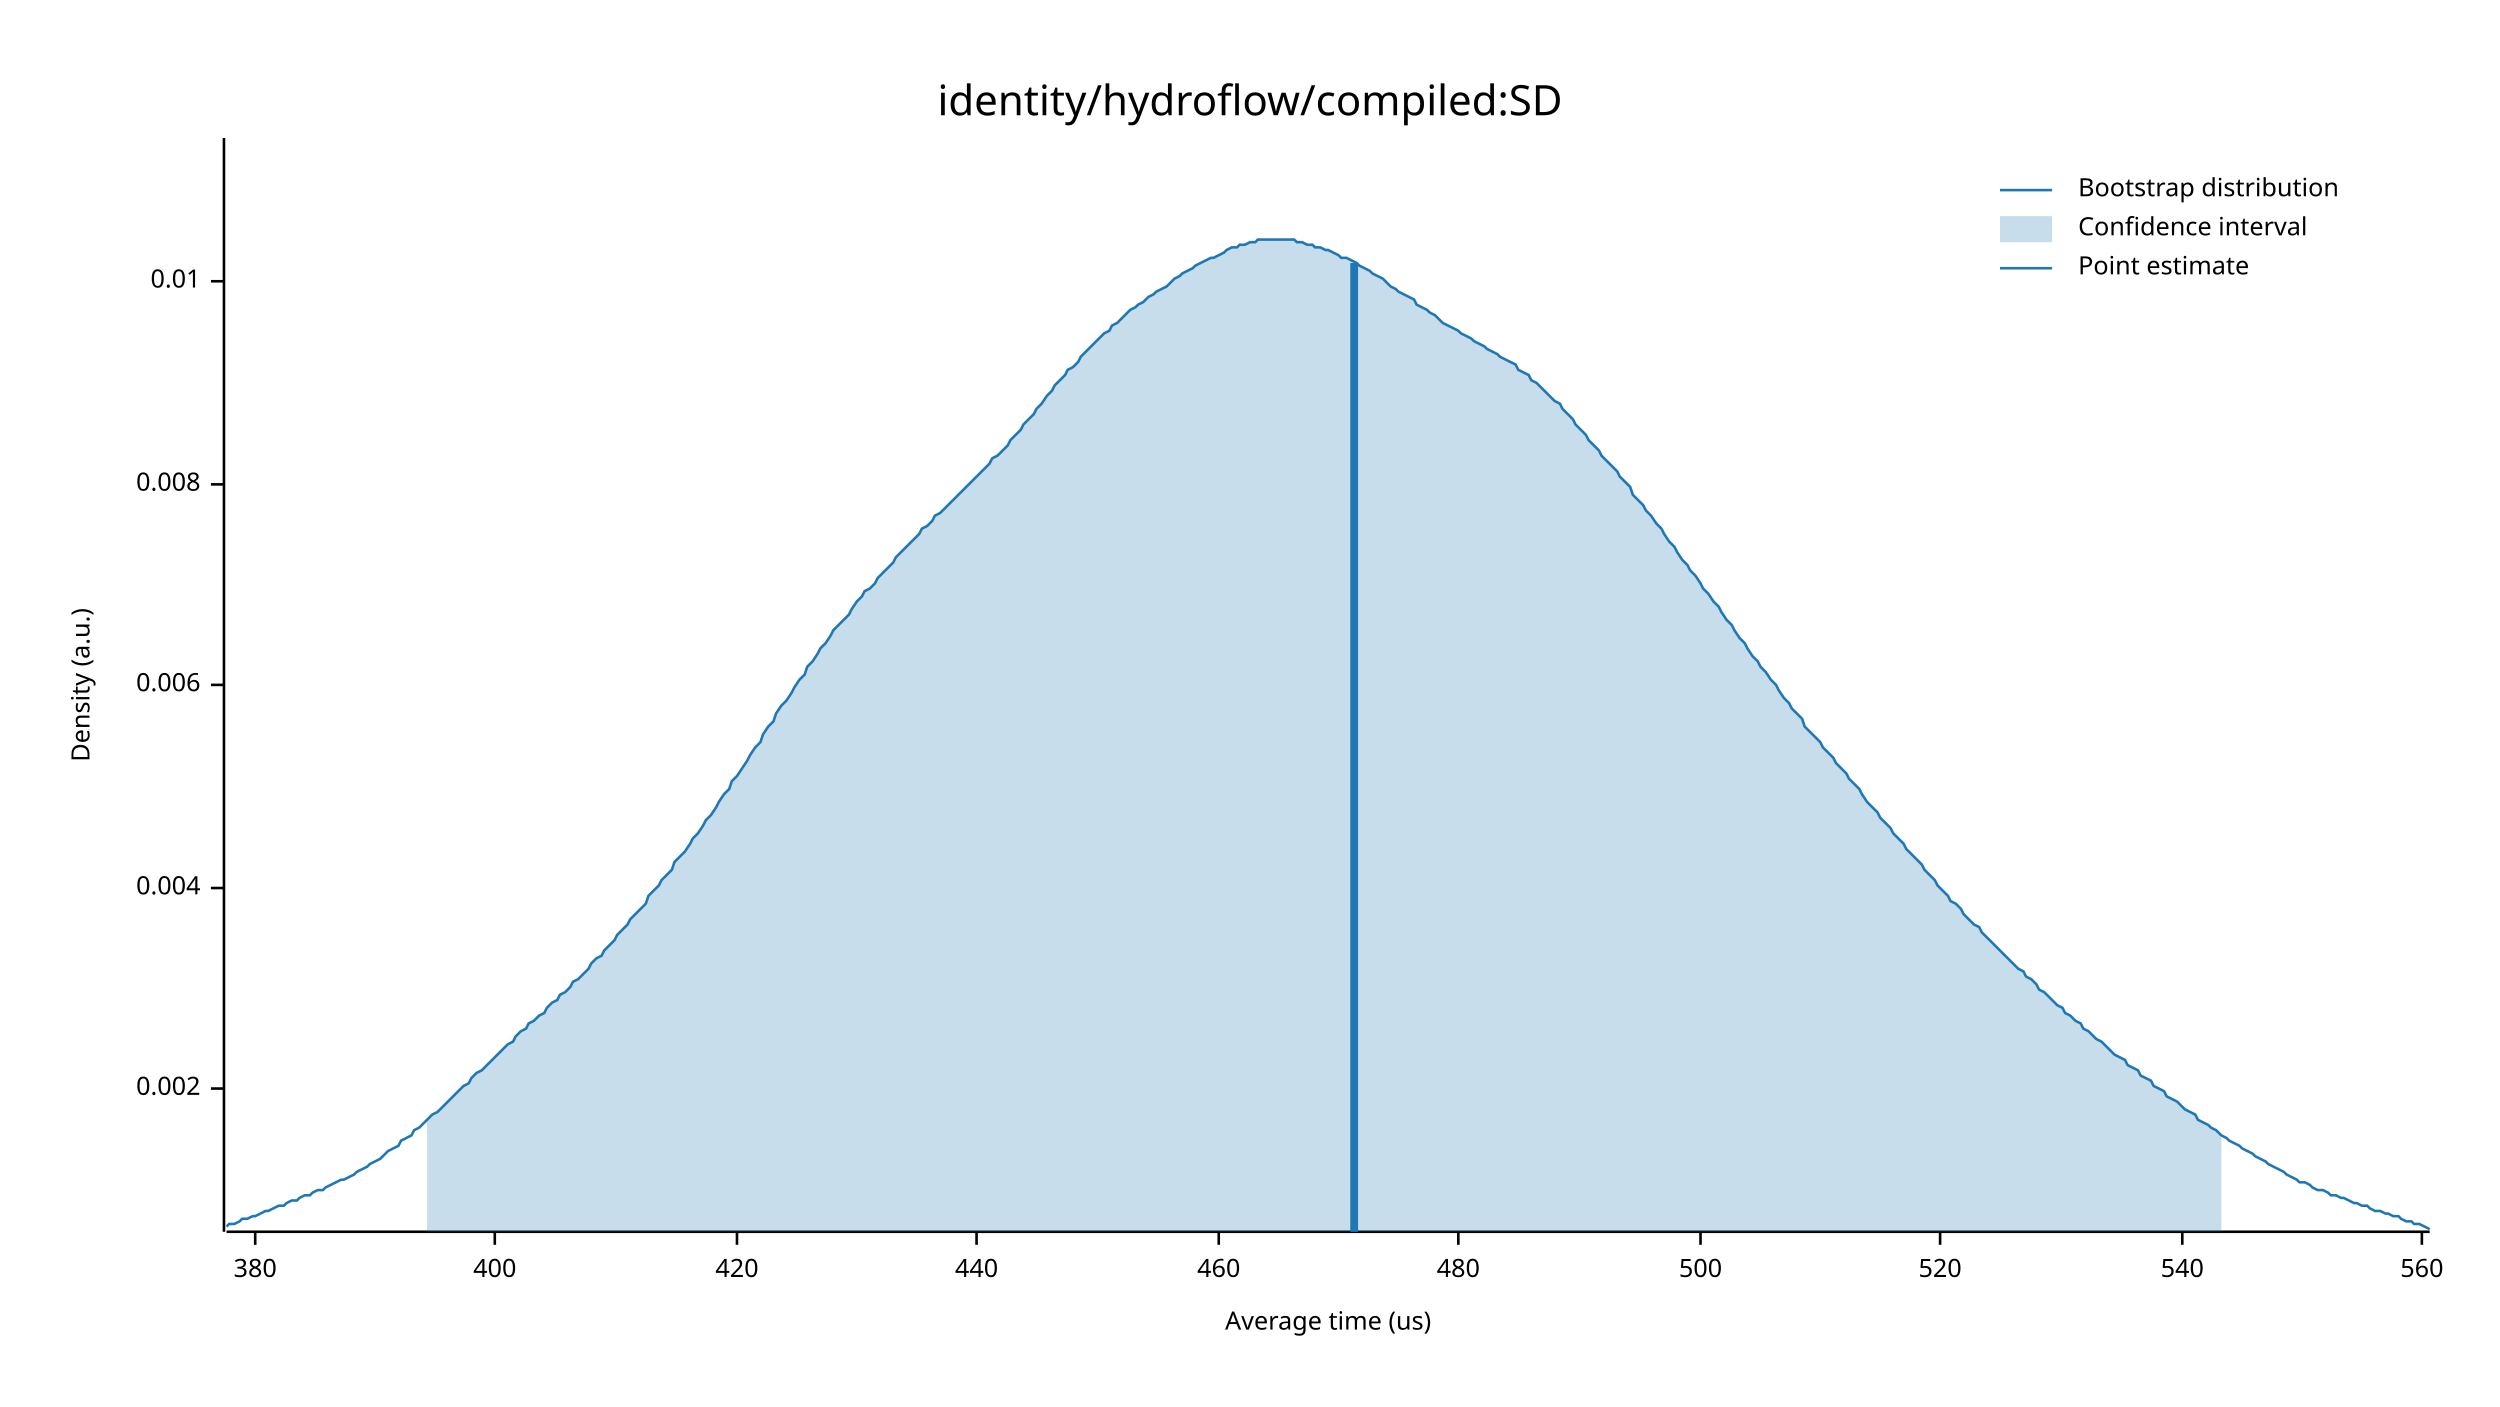
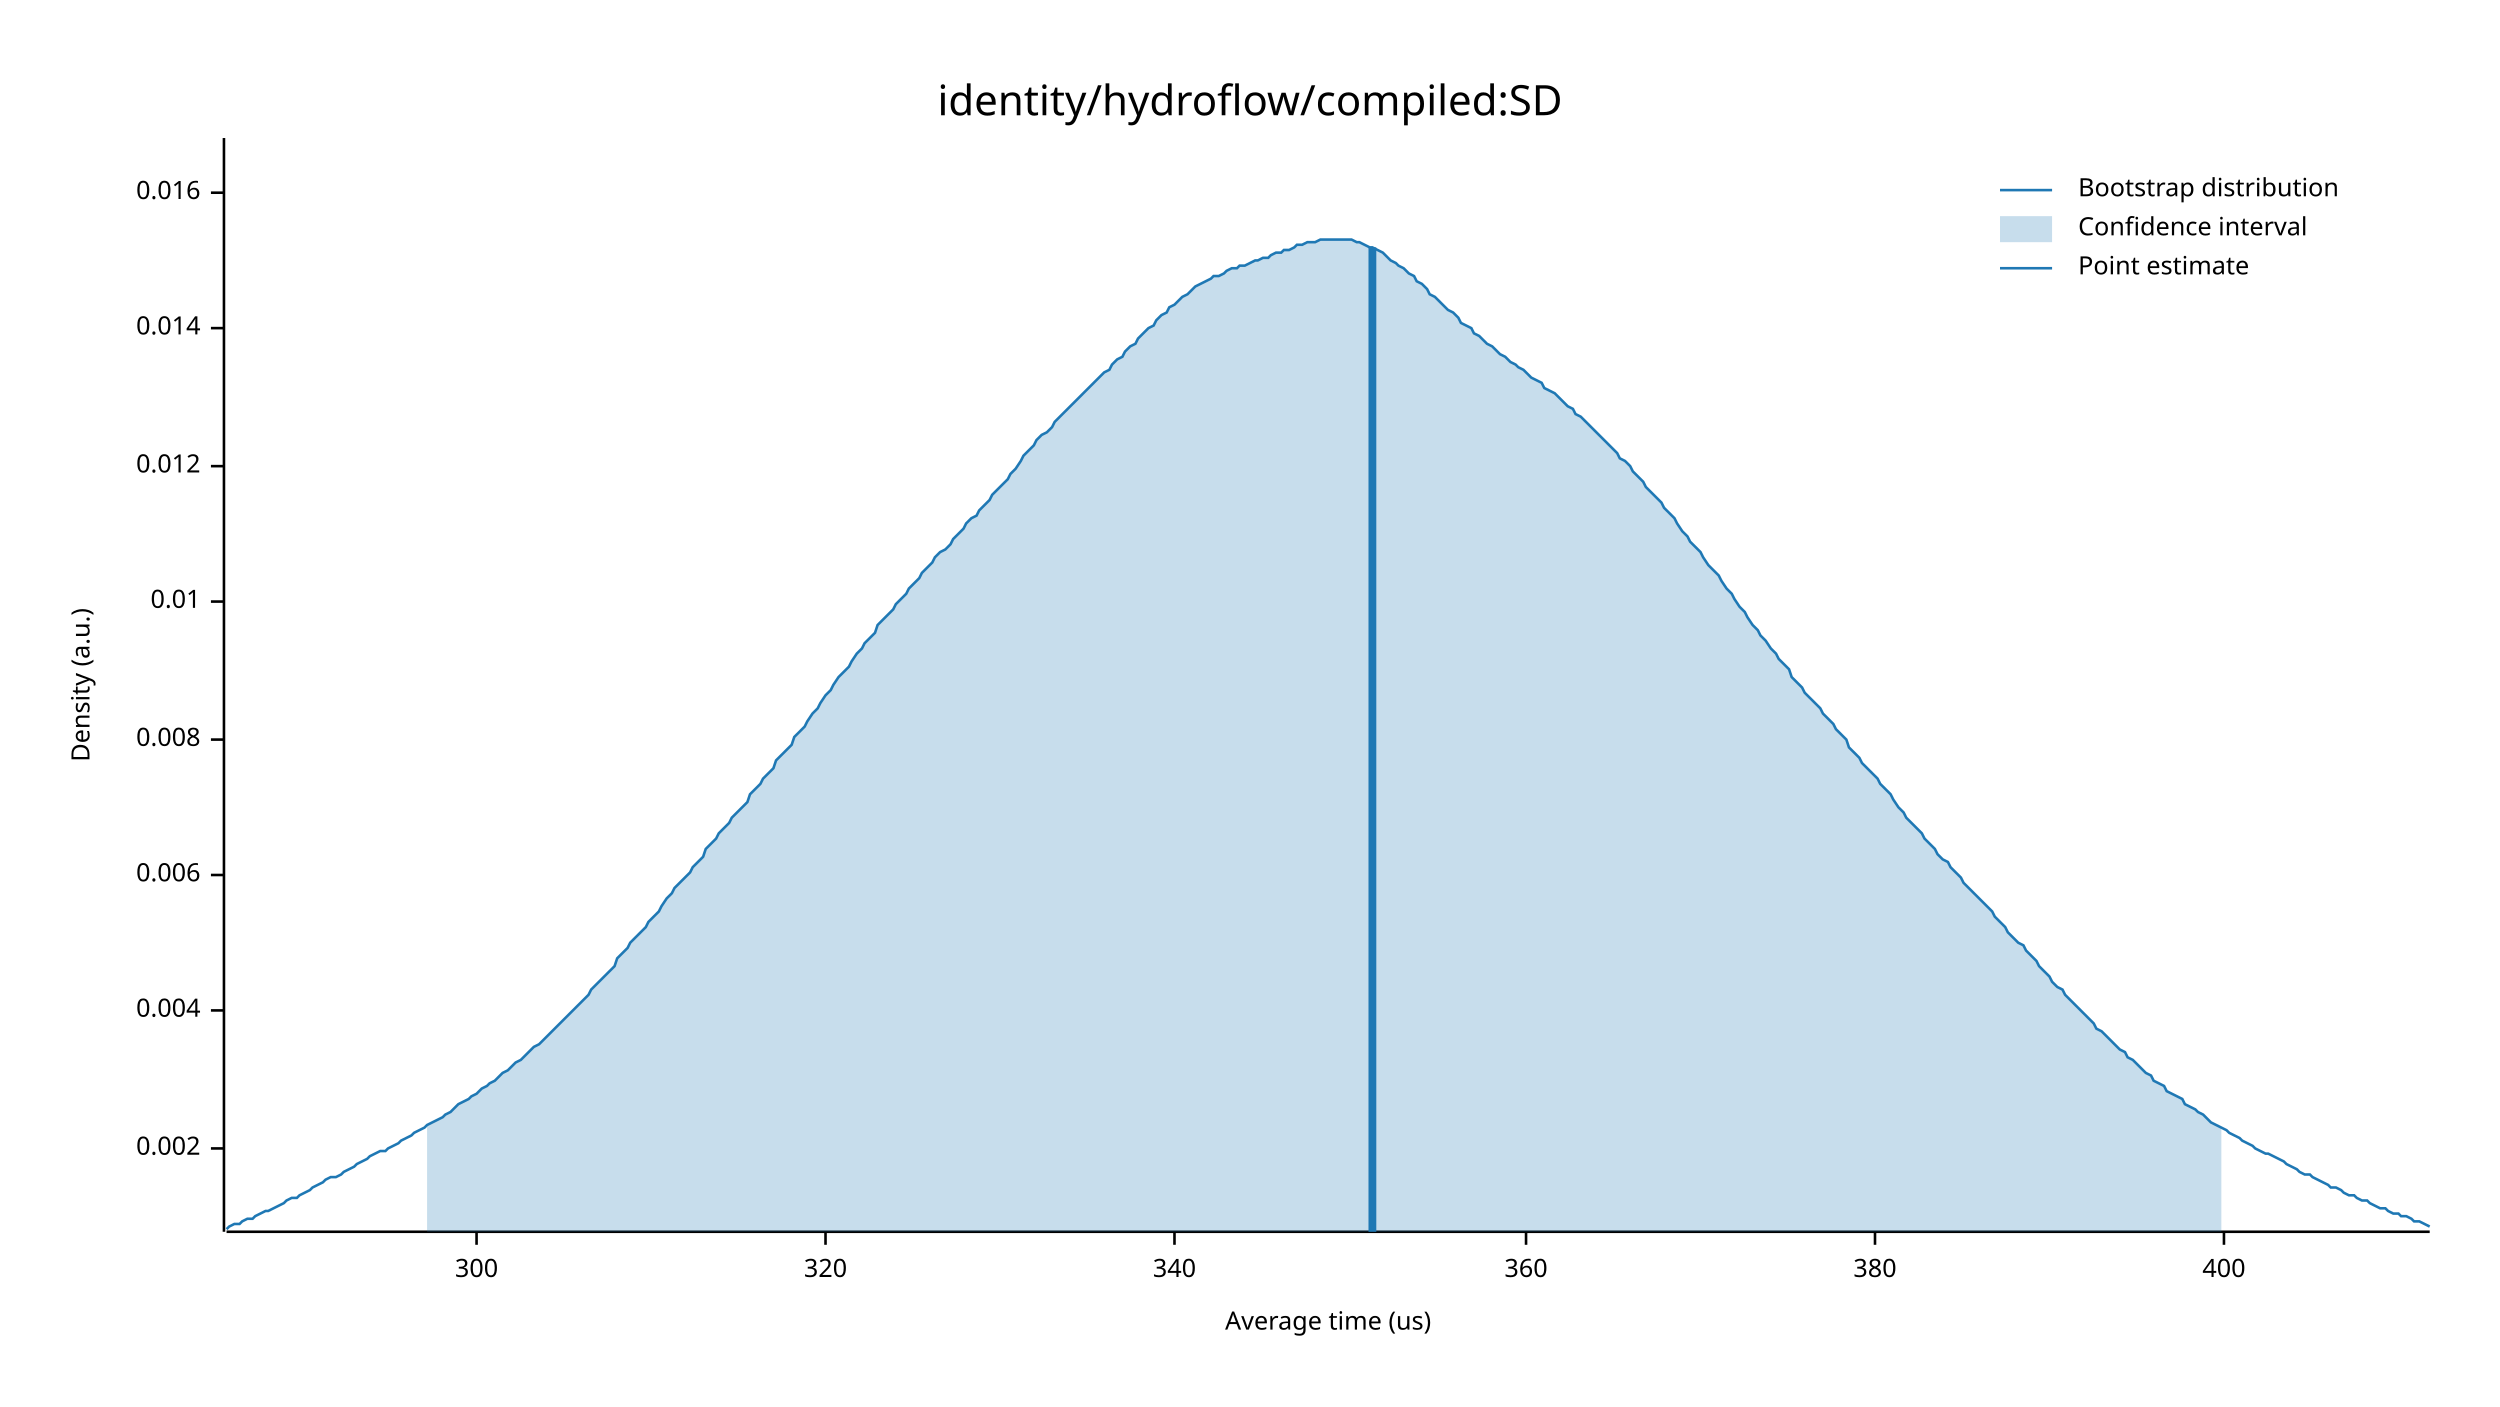
<svg xmlns="http://www.w3.org/2000/svg" width="960" height="540" viewBox="0 0 960 540">
  <text x="480" y="32" dy="0.76em" text-anchor="middle" font-family="sans-serif" font-size="16.129" opacity="1" fill="#000000">
identity/hydroflow/compiled:SD
</text>
  <text x="27" y="263" dy="0.76em" text-anchor="middle" font-family="sans-serif" font-size="9.677" opacity="1" fill="#000000" transform="rotate(270, 27, 263)">
Density (a.u.)
</text>
  <text x="510" y="513" dy="-0.5ex" text-anchor="middle" font-family="sans-serif" font-size="9.677" opacity="1" fill="#000000">
Average time (us)
</text>
  <polyline fill="none" opacity="1" stroke="#000000" stroke-width="1" points="86,53 86,473 " />
-   <text x="77" y="418" dy="0.5ex" text-anchor="end" font-family="sans-serif" font-size="9.677" opacity="1" fill="#000000">
+   <text x="77" y="441" dy="0.5ex" text-anchor="end" font-family="sans-serif" font-size="9.677" opacity="1" fill="#000000">
0.002
</text>
-   <polyline fill="none" opacity="1" stroke="#000000" stroke-width="1" points="81,418 86,418 " />
-   <text x="77" y="341" dy="0.5ex" text-anchor="end" font-family="sans-serif" font-size="9.677" opacity="1" fill="#000000">
+   <polyline fill="none" opacity="1" stroke="#000000" stroke-width="1" points="81,441 86,441 " />
+   <text x="77" y="388" dy="0.5ex" text-anchor="end" font-family="sans-serif" font-size="9.677" opacity="1" fill="#000000">
0.004
</text>
-   <polyline fill="none" opacity="1" stroke="#000000" stroke-width="1" points="81,341 86,341 " />
-   <text x="77" y="263" dy="0.5ex" text-anchor="end" font-family="sans-serif" font-size="9.677" opacity="1" fill="#000000">
+   <polyline fill="none" opacity="1" stroke="#000000" stroke-width="1" points="81,388 86,388 " />
+   <text x="77" y="336" dy="0.5ex" text-anchor="end" font-family="sans-serif" font-size="9.677" opacity="1" fill="#000000">
0.006
</text>
-   <polyline fill="none" opacity="1" stroke="#000000" stroke-width="1" points="81,263 86,263 " />
-   <text x="77" y="186" dy="0.5ex" text-anchor="end" font-family="sans-serif" font-size="9.677" opacity="1" fill="#000000">
+   <polyline fill="none" opacity="1" stroke="#000000" stroke-width="1" points="81,336 86,336 " />
+   <text x="77" y="284" dy="0.5ex" text-anchor="end" font-family="sans-serif" font-size="9.677" opacity="1" fill="#000000">
0.008
</text>
-   <polyline fill="none" opacity="1" stroke="#000000" stroke-width="1" points="81,186 86,186 " />
-   <text x="77" y="108" dy="0.5ex" text-anchor="end" font-family="sans-serif" font-size="9.677" opacity="1" fill="#000000">
+   <polyline fill="none" opacity="1" stroke="#000000" stroke-width="1" points="81,284 86,284 " />
+   <text x="77" y="231" dy="0.5ex" text-anchor="end" font-family="sans-serif" font-size="9.677" opacity="1" fill="#000000">
0.01
</text>
-   <polyline fill="none" opacity="1" stroke="#000000" stroke-width="1" points="81,108 86,108 " />
+   <polyline fill="none" opacity="1" stroke="#000000" stroke-width="1" points="81,231 86,231 " />
+   <text x="77" y="179" dy="0.5ex" text-anchor="end" font-family="sans-serif" font-size="9.677" opacity="1" fill="#000000">
+ 0.012
+ </text>
+   <polyline fill="none" opacity="1" stroke="#000000" stroke-width="1" points="81,179 86,179 " />
+   <text x="77" y="126" dy="0.5ex" text-anchor="end" font-family="sans-serif" font-size="9.677" opacity="1" fill="#000000">
+ 0.014
+ </text>
+   <polyline fill="none" opacity="1" stroke="#000000" stroke-width="1" points="81,126 86,126 " />
+   <text x="77" y="74" dy="0.5ex" text-anchor="end" font-family="sans-serif" font-size="9.677" opacity="1" fill="#000000">
+ 0.016
+ </text>
+   <polyline fill="none" opacity="1" stroke="#000000" stroke-width="1" points="81,74 86,74 " />
  <polyline fill="none" opacity="1" stroke="#000000" stroke-width="1" points="87,473 933,473 " />
-   <text x="98" y="483" dy="0.76em" text-anchor="middle" font-family="sans-serif" font-size="9.677" opacity="1" fill="#000000">
+   <text x="183" y="483" dy="0.76em" text-anchor="middle" font-family="sans-serif" font-size="9.677" opacity="1" fill="#000000">
+ 300
+ </text>
+   <polyline fill="none" opacity="1" stroke="#000000" stroke-width="1" points="183,473 183,478 " />
+   <text x="317" y="483" dy="0.76em" text-anchor="middle" font-family="sans-serif" font-size="9.677" opacity="1" fill="#000000">
+ 320
+ </text>
+   <polyline fill="none" opacity="1" stroke="#000000" stroke-width="1" points="317,473 317,478 " />
+   <text x="451" y="483" dy="0.76em" text-anchor="middle" font-family="sans-serif" font-size="9.677" opacity="1" fill="#000000">
+ 340
+ </text>
+   <polyline fill="none" opacity="1" stroke="#000000" stroke-width="1" points="451,473 451,478 " />
+   <text x="586" y="483" dy="0.76em" text-anchor="middle" font-family="sans-serif" font-size="9.677" opacity="1" fill="#000000">
+ 360
+ </text>
+   <polyline fill="none" opacity="1" stroke="#000000" stroke-width="1" points="586,473 586,478 " />
+   <text x="720" y="483" dy="0.76em" text-anchor="middle" font-family="sans-serif" font-size="9.677" opacity="1" fill="#000000">
380
</text>
-   <polyline fill="none" opacity="1" stroke="#000000" stroke-width="1" points="98,473 98,478 " />
-   <text x="190" y="483" dy="0.76em" text-anchor="middle" font-family="sans-serif" font-size="9.677" opacity="1" fill="#000000">
+   <polyline fill="none" opacity="1" stroke="#000000" stroke-width="1" points="720,473 720,478 " />
+   <text x="854" y="483" dy="0.76em" text-anchor="middle" font-family="sans-serif" font-size="9.677" opacity="1" fill="#000000">
400
</text>
-   <polyline fill="none" opacity="1" stroke="#000000" stroke-width="1" points="190,473 190,478 " />
-   <text x="283" y="483" dy="0.76em" text-anchor="middle" font-family="sans-serif" font-size="9.677" opacity="1" fill="#000000">
- 420
- </text>
-   <polyline fill="none" opacity="1" stroke="#000000" stroke-width="1" points="283,473 283,478 " />
-   <text x="375" y="483" dy="0.76em" text-anchor="middle" font-family="sans-serif" font-size="9.677" opacity="1" fill="#000000">
- 440
- </text>
-   <polyline fill="none" opacity="1" stroke="#000000" stroke-width="1" points="375,473 375,478 " />
-   <text x="468" y="483" dy="0.76em" text-anchor="middle" font-family="sans-serif" font-size="9.677" opacity="1" fill="#000000">
- 460
- </text>
-   <polyline fill="none" opacity="1" stroke="#000000" stroke-width="1" points="468,473 468,478 " />
-   <text x="560" y="483" dy="0.76em" text-anchor="middle" font-family="sans-serif" font-size="9.677" opacity="1" fill="#000000">
- 480
- </text>
-   <polyline fill="none" opacity="1" stroke="#000000" stroke-width="1" points="560,473 560,478 " />
-   <text x="653" y="483" dy="0.76em" text-anchor="middle" font-family="sans-serif" font-size="9.677" opacity="1" fill="#000000">
- 500
- </text>
-   <polyline fill="none" opacity="1" stroke="#000000" stroke-width="1" points="653,473 653,478 " />
-   <text x="745" y="483" dy="0.76em" text-anchor="middle" font-family="sans-serif" font-size="9.677" opacity="1" fill="#000000">
- 520
- </text>
-   <polyline fill="none" opacity="1" stroke="#000000" stroke-width="1" points="745,473 745,478 " />
-   <text x="838" y="483" dy="0.76em" text-anchor="middle" font-family="sans-serif" font-size="9.677" opacity="1" fill="#000000">
- 540
- </text>
-   <polyline fill="none" opacity="1" stroke="#000000" stroke-width="1" points="838,473 838,478 " />
-   <text x="930" y="483" dy="0.76em" text-anchor="middle" font-family="sans-serif" font-size="9.677" opacity="1" fill="#000000">
- 560
- </text>
-   <polyline fill="none" opacity="1" stroke="#000000" stroke-width="1" points="930,473 930,478 " />
-   <polyline fill="none" opacity="1" stroke="#1F78B4" stroke-width="1" points="87,471 88,470 90,470 92,469 93,468 95,468 97,467 98,467 100,466 102,465 103,465 105,464 107,463 109,463 110,462 112,461 114,461 115,460 117,459 119,459 120,458 122,457 124,457 125,456 127,455 129,454 131,453 132,453 134,452 136,451 137,450 139,449 141,448 142,447 144,446 146,445 148,443 149,442 151,441 153,440 154,438 156,437 158,436 159,434 161,433 163,431 164,430 166,428 168,427 170,425 171,424 173,422 175,420 176,419 178,417 180,416 181,414 183,412 185,411 187,409 188,408 190,406 192,404 193,403 195,401 197,400 198,398 200,396 202,395 203,393 205,392 207,390 209,389 210,387 212,385 214,384 215,382 217,381 219,379 220,377 222,376 224,374 226,372 227,370 229,368 231,367 232,365 234,363 236,361 237,359 239,357 241,355 242,353 244,351 246,349 248,347 249,344 251,342 253,340 254,338 256,336 258,334 259,331 261,329 263,327 265,324 266,322 268,320 270,317 271,315 273,313 275,310 276,308 278,305 280,303 281,300 283,298 285,295 287,292 288,290 290,287 292,285 293,282 295,279 297,277 298,274 300,271 302,269 304,266 305,264 307,261 309,259 310,256 312,254 314,251 315,249 317,247 319,244 320,242 322,240 324,238 326,236 327,234 329,231 331,229 332,227 334,226 336,224 337,222 339,220 341,218 343,216 344,214 346,212 348,210 349,209 351,207 353,205 354,203 356,202 358,200 359,198 361,197 363,195 365,193 366,192 368,190 370,188 371,187 373,185 375,183 376,182 378,180 380,178 381,176 383,175 385,173 387,171 388,169 390,167 392,165 393,163 395,161 397,159 398,157 400,155 402,152 404,150 405,148 407,146 409,144 410,142 412,141 414,139 415,137 417,135 419,133 420,132 422,130 424,128 426,127 427,125 429,124 431,122 432,121 434,119 436,118 437,117 439,116 441,114 443,113 444,112 446,111 448,110 449,109 451,107 453,106 454,105 456,104 458,103 459,102 461,101 463,100 465,99 466,99 468,98 470,97 471,96 473,95 475,95 476,94 478,94 480,93 482,93 483,92 485,92 487,92 488,92 490,92 492,92 493,92 495,92 497,92 498,93 500,93 502,94 504,94 505,95 507,95 509,96 510,96 512,97 514,98 515,99 517,99 519,100 521,101 522,102 524,103 526,104 527,105 529,106 531,107 532,108 534,110 536,111 537,112 539,113 541,114 543,115 544,117 546,118 548,119 549,120 551,121 553,123 554,124 556,125 558,126 560,127 561,128 563,129 565,130 566,131 568,132 570,133 571,134 573,135 575,136 576,137 578,138 580,139 582,140 583,142 585,143 587,144 588,146 590,147 592,149 593,150 595,152 597,154 599,155 600,157 602,159 604,161 605,163 607,165 609,167 610,169 612,171 614,173 615,175 617,177 619,179 621,181 622,183 624,185 626,187 627,190 629,192 631,194 632,196 634,198 636,201 638,203 639,205 641,208 643,210 644,212 646,215 648,217 649,219 651,221 653,224 654,226 656,228 658,231 660,233 661,235 663,238 665,240 666,242 668,245 670,247 671,249 673,252 675,254 676,256 678,258 680,261 682,263 683,265 685,268 687,270 688,272 690,274 692,276 693,279 695,281 697,283 699,285 700,287 702,289 704,291 705,293 707,295 709,297 710,299 712,301 714,303 715,305 717,308 719,310 721,312 722,314 724,316 726,318 727,320 729,322 731,324 732,326 734,328 736,330 738,332 739,334 741,336 743,338 744,340 746,342 748,344 749,346 751,347 753,349 754,351 756,353 758,355 760,356 761,358 763,360 765,362 766,363 768,365 770,367 771,368 773,370 775,372 777,373 778,375 780,376 782,378 783,380 785,381 787,383 788,384 790,386 792,387 793,389 795,390 797,392 799,393 800,395 802,396 804,398 805,399 807,400 809,402 810,403 812,405 814,406 816,407 817,409 819,410 821,411 822,413 824,414 826,415 827,417 829,418 831,419 832,421 834,422 836,423 838,425 839,426 841,427 843,428 844,430 846,431 848,432 849,433 851,434 853,436 855,437 856,438 858,439 860,440 861,441 863,442 865,443 866,444 868,445 870,446 871,447 873,448 875,449 877,450 878,451 880,452 882,453 883,454 885,454 887,455 888,456 890,457 892,457 894,458 895,459 897,459 899,460 900,460 902,461 904,462 905,462 907,463 909,463 910,464 912,465 914,465 916,466 917,466 919,467 921,467 922,468 924,469 926,469 927,470 929,470 931,471 933,472 " />
-   <polygon opacity="0.25" fill="#1F78B4" points="164,430 166,428 168,427 170,425 171,424 173,422 175,420 176,419 178,417 180,416 181,414 183,412 185,411 187,409 188,408 190,406 192,404 193,403 195,401 197,400 198,398 200,396 202,395 203,393 205,392 207,390 209,389 210,387 212,385 214,384 215,382 217,381 219,379 220,377 222,376 224,374 226,372 227,370 229,368 231,367 232,365 234,363 236,361 237,359 239,357 241,355 242,353 244,351 246,349 248,347 249,344 251,342 253,340 254,338 256,336 258,334 259,331 261,329 263,327 265,324 266,322 268,320 270,317 271,315 273,313 275,310 276,308 278,305 280,303 281,300 283,298 285,295 287,292 288,290 290,287 292,285 293,282 295,279 297,277 298,274 300,271 302,269 304,266 305,264 307,261 309,259 310,256 312,254 314,251 315,249 317,247 319,244 320,242 322,240 324,238 326,236 327,234 329,231 331,229 332,227 334,226 336,224 337,222 339,220 341,218 343,216 344,214 346,212 348,210 349,209 351,207 353,205 354,203 356,202 358,200 359,198 361,197 363,195 365,193 366,192 368,190 370,188 371,187 373,185 375,183 376,182 378,180 380,178 381,176 383,175 385,173 387,171 388,169 390,167 392,165 393,163 395,161 397,159 398,157 400,155 402,152 404,150 405,148 407,146 409,144 410,142 412,141 414,139 415,137 417,135 419,133 420,132 422,130 424,128 426,127 427,125 429,124 431,122 432,121 434,119 436,118 437,117 439,116 441,114 443,113 444,112 446,111 448,110 449,109 451,107 453,106 454,105 456,104 458,103 459,102 461,101 463,100 465,99 466,99 468,98 470,97 471,96 473,95 475,95 476,94 478,94 480,93 482,93 483,92 485,92 487,92 488,92 490,92 492,92 493,92 495,92 497,92 498,93 500,93 502,94 504,94 505,95 507,95 509,96 510,96 512,97 514,98 515,99 517,99 519,100 521,101 522,102 524,103 526,104 527,105 529,106 531,107 532,108 534,110 536,111 537,112 539,113 541,114 543,115 544,117 546,118 548,119 549,120 551,121 553,123 554,124 556,125 558,126 560,127 561,128 563,129 565,130 566,131 568,132 570,133 571,134 573,135 575,136 576,137 578,138 580,139 582,140 583,142 585,143 587,144 588,146 590,147 592,149 593,150 595,152 597,154 599,155 600,157 602,159 604,161 605,163 607,165 609,167 610,169 612,171 614,173 615,175 617,177 619,179 621,181 622,183 624,185 626,187 627,190 629,192 631,194 632,196 634,198 636,201 638,203 639,205 641,208 643,210 644,212 646,215 648,217 649,219 651,221 653,224 654,226 656,228 658,231 660,233 661,235 663,238 665,240 666,242 668,245 670,247 671,249 673,252 675,254 676,256 678,258 680,261 682,263 683,265 685,268 687,270 688,272 690,274 692,276 693,279 695,281 697,283 699,285 700,287 702,289 704,291 705,293 707,295 709,297 710,299 712,301 714,303 715,305 717,308 719,310 721,312 722,314 724,316 726,318 727,320 729,322 731,324 732,326 734,328 736,330 738,332 739,334 741,336 743,338 744,340 746,342 748,344 749,346 751,347 753,349 754,351 756,353 758,355 760,356 761,358 763,360 765,362 766,363 768,365 770,367 771,368 773,370 775,372 777,373 778,375 780,376 782,378 783,380 785,381 787,383 788,384 790,386 792,387 793,389 795,390 797,392 799,393 800,395 802,396 804,398 805,399 807,400 809,402 810,403 812,405 814,406 816,407 817,409 819,410 821,411 822,413 824,414 826,415 827,417 829,418 831,419 832,421 834,422 836,423 838,425 839,426 841,427 843,428 844,430 846,431 848,432 849,433 851,434 853,436 853,473 164,473 " />
-   <polyline fill="none" opacity="1" stroke="#1F78B4" stroke-width="3" points="520,473 520,101 " />
+   <polyline fill="none" opacity="1" stroke="#000000" stroke-width="1" points="854,473 854,478 " />
+   <polyline fill="none" opacity="1" stroke="#1F78B4" stroke-width="1" points="87,472 88,471 90,470 92,470 93,469 95,468 97,468 98,467 100,466 102,465 103,465 105,464 107,463 109,462 110,461 112,460 114,460 115,459 117,458 119,457 120,456 122,455 124,454 125,453 127,452 129,452 131,451 132,450 134,449 136,448 137,447 139,446 141,445 142,444 144,443 146,442 148,442 149,441 151,440 153,439 154,438 156,437 158,436 159,435 161,434 163,433 164,432 166,431 168,430 170,429 171,428 173,427 175,425 176,424 178,423 180,422 181,421 183,420 185,418 187,417 188,416 190,415 192,413 193,412 195,411 197,409 198,408 200,407 202,405 203,404 205,402 207,401 209,399 210,398 212,396 214,394 215,393 217,391 219,389 220,388 222,386 224,384 226,382 227,380 229,378 231,376 232,375 234,373 236,371 237,368 239,366 241,364 242,362 244,360 246,358 248,356 249,354 251,352 253,350 254,348 256,345 258,343 259,341 261,339 263,337 265,335 266,333 268,331 270,329 271,326 273,324 275,322 276,320 278,318 280,316 281,314 283,312 285,310 287,308 288,305 290,303 292,301 293,299 295,297 297,295 298,292 300,290 302,288 304,286 305,283 307,281 309,279 310,277 312,274 314,272 315,270 317,267 319,265 320,263 322,260 324,258 326,256 327,254 329,251 331,249 332,247 334,245 336,243 337,240 339,238 341,236 343,234 344,232 346,230 348,228 349,226 351,224 353,222 354,220 356,218 358,216 359,214 361,212 363,211 365,209 366,207 368,205 370,203 371,201 373,199 375,198 376,196 378,194 380,192 381,190 383,188 385,186 387,184 388,182 390,180 392,177 393,175 395,173 397,171 398,169 400,167 402,166 404,164 405,162 407,160 409,158 410,157 412,155 414,153 415,152 417,150 419,148 420,147 422,145 424,143 426,142 427,140 429,138 431,137 432,135 434,133 436,132 437,130 439,128 441,126 443,125 444,123 446,121 448,120 449,118 451,117 453,115 454,114 456,113 458,111 459,110 461,109 463,108 465,107 466,106 468,106 470,105 471,104 473,103 475,103 476,102 478,102 480,101 482,100 483,100 485,99 487,99 488,98 490,97 492,97 493,96 495,96 497,95 498,94 500,94 502,93 504,93 505,93 507,92 509,92 510,92 512,92 514,92 515,92 517,92 519,92 521,93 522,93 524,94 526,95 527,95 529,96 531,97 532,98 534,100 536,101 537,102 539,103 541,105 543,106 544,108 546,109 548,111 549,113 551,114 553,116 554,117 556,119 558,120 560,122 561,124 563,125 565,126 566,128 568,129 570,131 571,132 573,133 575,135 576,136 578,137 580,139 582,140 583,141 585,142 587,144 588,145 590,146 592,147 593,149 595,150 597,151 599,153 600,154 602,156 604,157 605,159 607,160 609,162 610,163 612,165 614,167 615,168 617,170 619,172 621,174 622,176 624,177 626,179 627,181 629,183 631,185 632,187 634,189 636,191 638,193 639,195 641,197 643,199 644,201 646,204 648,206 649,208 651,210 653,212 654,214 656,217 658,219 660,221 661,223 663,226 665,228 666,230 668,233 670,235 671,237 673,240 675,242 676,244 678,246 680,249 682,251 683,253 685,255 687,257 688,260 690,262 692,264 693,266 695,268 697,270 699,272 700,274 702,276 704,278 705,280 707,282 709,284 710,287 712,289 714,291 715,293 717,295 719,297 721,299 722,301 724,303 726,305 727,307 729,310 731,312 732,314 734,316 736,318 738,320 739,322 741,324 743,326 744,328 746,330 748,331 749,333 751,335 753,337 754,339 756,341 758,343 760,345 761,346 763,348 765,350 766,352 768,354 770,356 771,358 773,360 775,362 777,363 778,365 780,367 782,369 783,371 785,373 787,375 788,377 790,379 792,380 793,382 795,384 797,386 799,388 800,389 802,391 804,393 805,395 807,396 809,398 810,399 812,401 814,403 816,404 817,406 819,407 821,409 822,410 824,412 826,413 827,415 829,416 831,417 832,419 834,420 836,421 838,422 839,424 841,425 843,426 844,427 846,428 848,430 849,431 851,432 853,433 855,434 856,435 858,436 860,437 861,438 863,439 865,440 866,441 868,442 870,443 871,443 873,444 875,445 877,446 878,447 880,448 882,449 883,450 885,451 887,451 888,452 890,453 892,454 894,455 895,456 897,456 899,457 900,458 902,459 904,459 905,460 907,461 909,461 910,462 912,463 914,464 916,464 917,465 919,466 921,466 922,467 924,467 926,468 927,469 929,469 931,470 933,471 " />
+   <polygon opacity="0.25" fill="#1F78B4" points="164,432 166,431 168,430 170,429 171,428 173,427 175,425 176,424 178,423 180,422 181,421 183,420 185,418 187,417 188,416 190,415 192,413 193,412 195,411 197,409 198,408 200,407 202,405 203,404 205,402 207,401 209,399 210,398 212,396 214,394 215,393 217,391 219,389 220,388 222,386 224,384 226,382 227,380 229,378 231,376 232,375 234,373 236,371 237,368 239,366 241,364 242,362 244,360 246,358 248,356 249,354 251,352 253,350 254,348 256,345 258,343 259,341 261,339 263,337 265,335 266,333 268,331 270,329 271,326 273,324 275,322 276,320 278,318 280,316 281,314 283,312 285,310 287,308 288,305 290,303 292,301 293,299 295,297 297,295 298,292 300,290 302,288 304,286 305,283 307,281 309,279 310,277 312,274 314,272 315,270 317,267 319,265 320,263 322,260 324,258 326,256 327,254 329,251 331,249 332,247 334,245 336,243 337,240 339,238 341,236 343,234 344,232 346,230 348,228 349,226 351,224 353,222 354,220 356,218 358,216 359,214 361,212 363,211 365,209 366,207 368,205 370,203 371,201 373,199 375,198 376,196 378,194 380,192 381,190 383,188 385,186 387,184 388,182 390,180 392,177 393,175 395,173 397,171 398,169 400,167 402,166 404,164 405,162 407,160 409,158 410,157 412,155 414,153 415,152 417,150 419,148 420,147 422,145 424,143 426,142 427,140 429,138 431,137 432,135 434,133 436,132 437,130 439,128 441,126 443,125 444,123 446,121 448,120 449,118 451,117 453,115 454,114 456,113 458,111 459,110 461,109 463,108 465,107 466,106 468,106 470,105 471,104 473,103 475,103 476,102 478,102 480,101 482,100 483,100 485,99 487,99 488,98 490,97 492,97 493,96 495,96 497,95 498,94 500,94 502,93 504,93 505,93 507,92 509,92 510,92 512,92 514,92 515,92 517,92 519,92 521,93 522,93 524,94 526,95 527,95 529,96 531,97 532,98 534,100 536,101 537,102 539,103 541,105 543,106 544,108 546,109 548,111 549,113 551,114 553,116 554,117 556,119 558,120 560,122 561,124 563,125 565,126 566,128 568,129 570,131 571,132 573,133 575,135 576,136 578,137 580,139 582,140 583,141 585,142 587,144 588,145 590,146 592,147 593,149 595,150 597,151 599,153 600,154 602,156 604,157 605,159 607,160 609,162 610,163 612,165 614,167 615,168 617,170 619,172 621,174 622,176 624,177 626,179 627,181 629,183 631,185 632,187 634,189 636,191 638,193 639,195 641,197 643,199 644,201 646,204 648,206 649,208 651,210 653,212 654,214 656,217 658,219 660,221 661,223 663,226 665,228 666,230 668,233 670,235 671,237 673,240 675,242 676,244 678,246 680,249 682,251 683,253 685,255 687,257 688,260 690,262 692,264 693,266 695,268 697,270 699,272 700,274 702,276 704,278 705,280 707,282 709,284 710,287 712,289 714,291 715,293 717,295 719,297 721,299 722,301 724,303 726,305 727,307 729,310 731,312 732,314 734,316 736,318 738,320 739,322 741,324 743,326 744,328 746,330 748,331 749,333 751,335 753,337 754,339 756,341 758,343 760,345 761,346 763,348 765,350 766,352 768,354 770,356 771,358 773,360 775,362 777,363 778,365 780,367 782,369 783,371 785,373 787,375 788,377 790,379 792,380 793,382 795,384 797,386 799,388 800,389 802,391 804,393 805,395 807,396 809,398 810,399 812,401 814,403 816,404 817,406 819,407 821,409 822,410 824,412 826,413 827,415 829,416 831,417 832,419 834,420 836,421 838,422 839,424 841,425 843,426 844,427 846,428 848,430 849,431 851,432 853,433 853,473 164,473 " />
+   <polyline fill="none" opacity="1" stroke="#1F78B4" stroke-width="3" points="527,473 527,95 " />
  <text x="798" y="68" dy="0.76em" text-anchor="start" font-family="sans-serif" font-size="9.677" opacity="1" fill="#000000">
Bootstrap distribution
</text>
  <text x="798" y="83" dy="0.76em" text-anchor="start" font-family="sans-serif" font-size="9.677" opacity="1" fill="#000000">
Confidence interval
</text>
  <text x="798" y="98" dy="0.76em" text-anchor="start" font-family="sans-serif" font-size="9.677" opacity="1" fill="#000000">
Point estimate
</text>
  <polyline fill="none" opacity="1" stroke="#1F78B4" stroke-width="1" points="768,73 788,73 " />
  <rect x="768" y="83" width="20" height="10" opacity="0.25" fill="#1F78B4" stroke="none" />
  <polyline fill="none" opacity="1" stroke="#1F78B4" stroke-width="1" points="768,103 788,103 " />
</svg>
